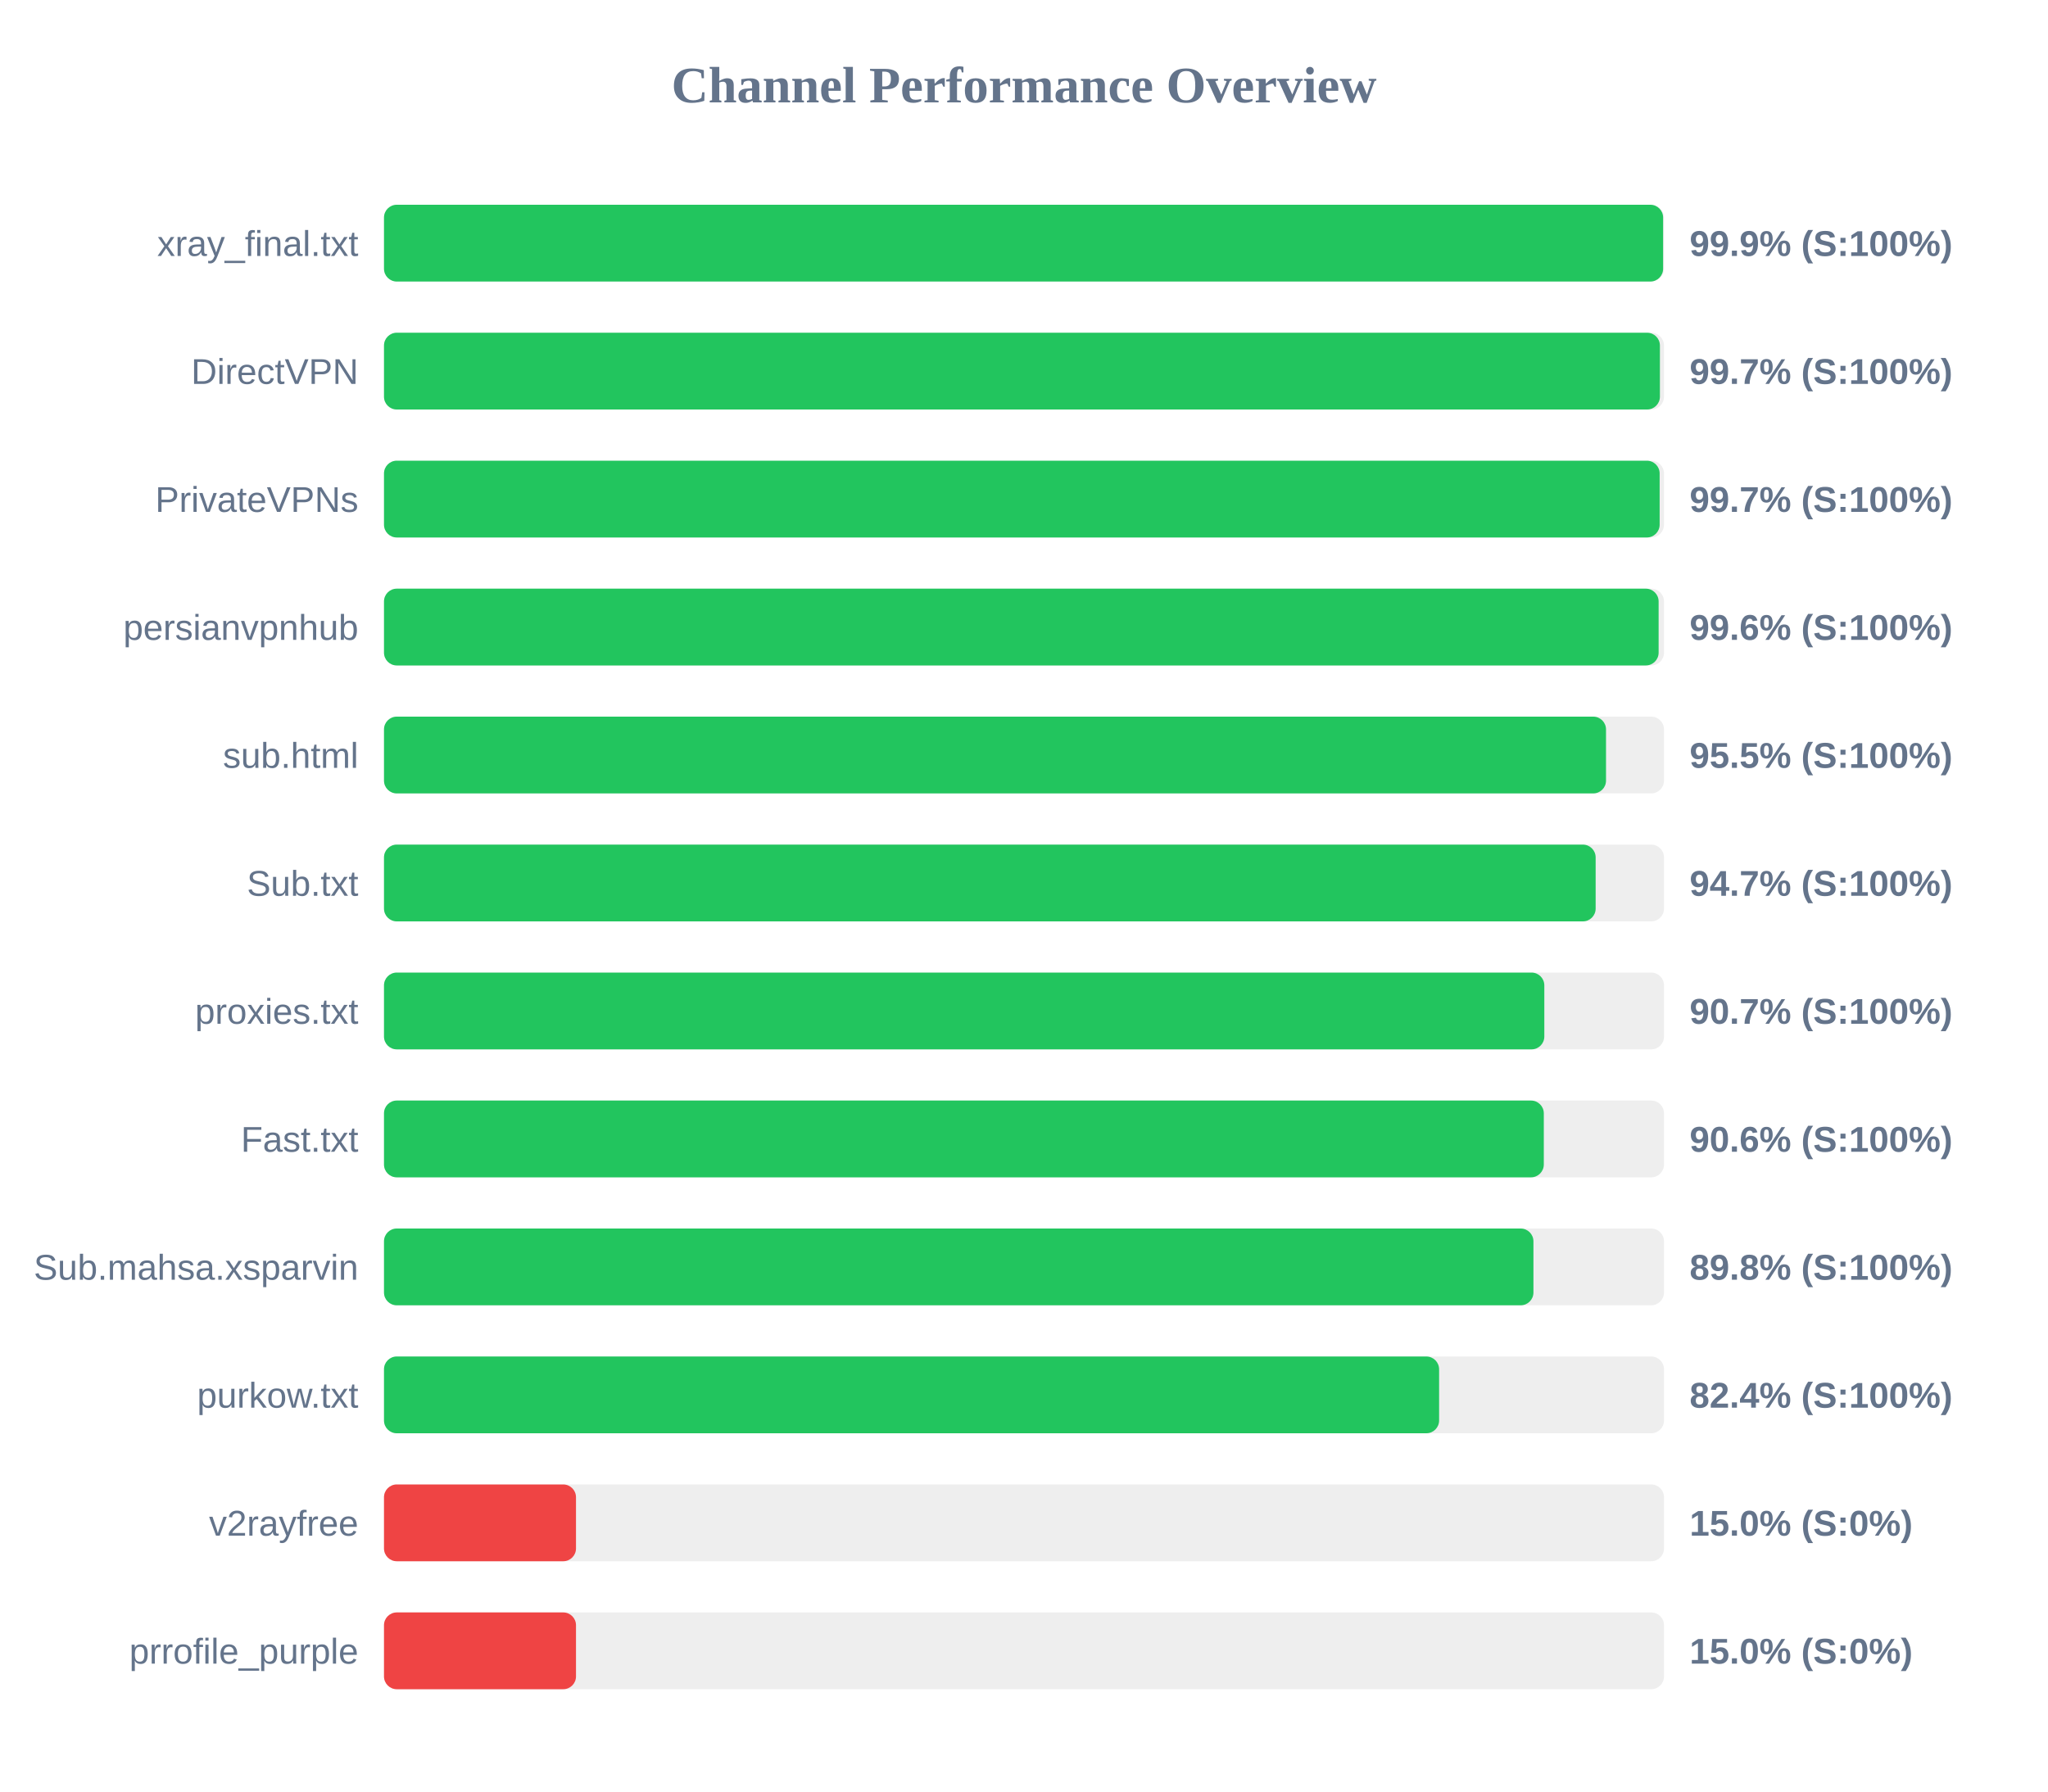
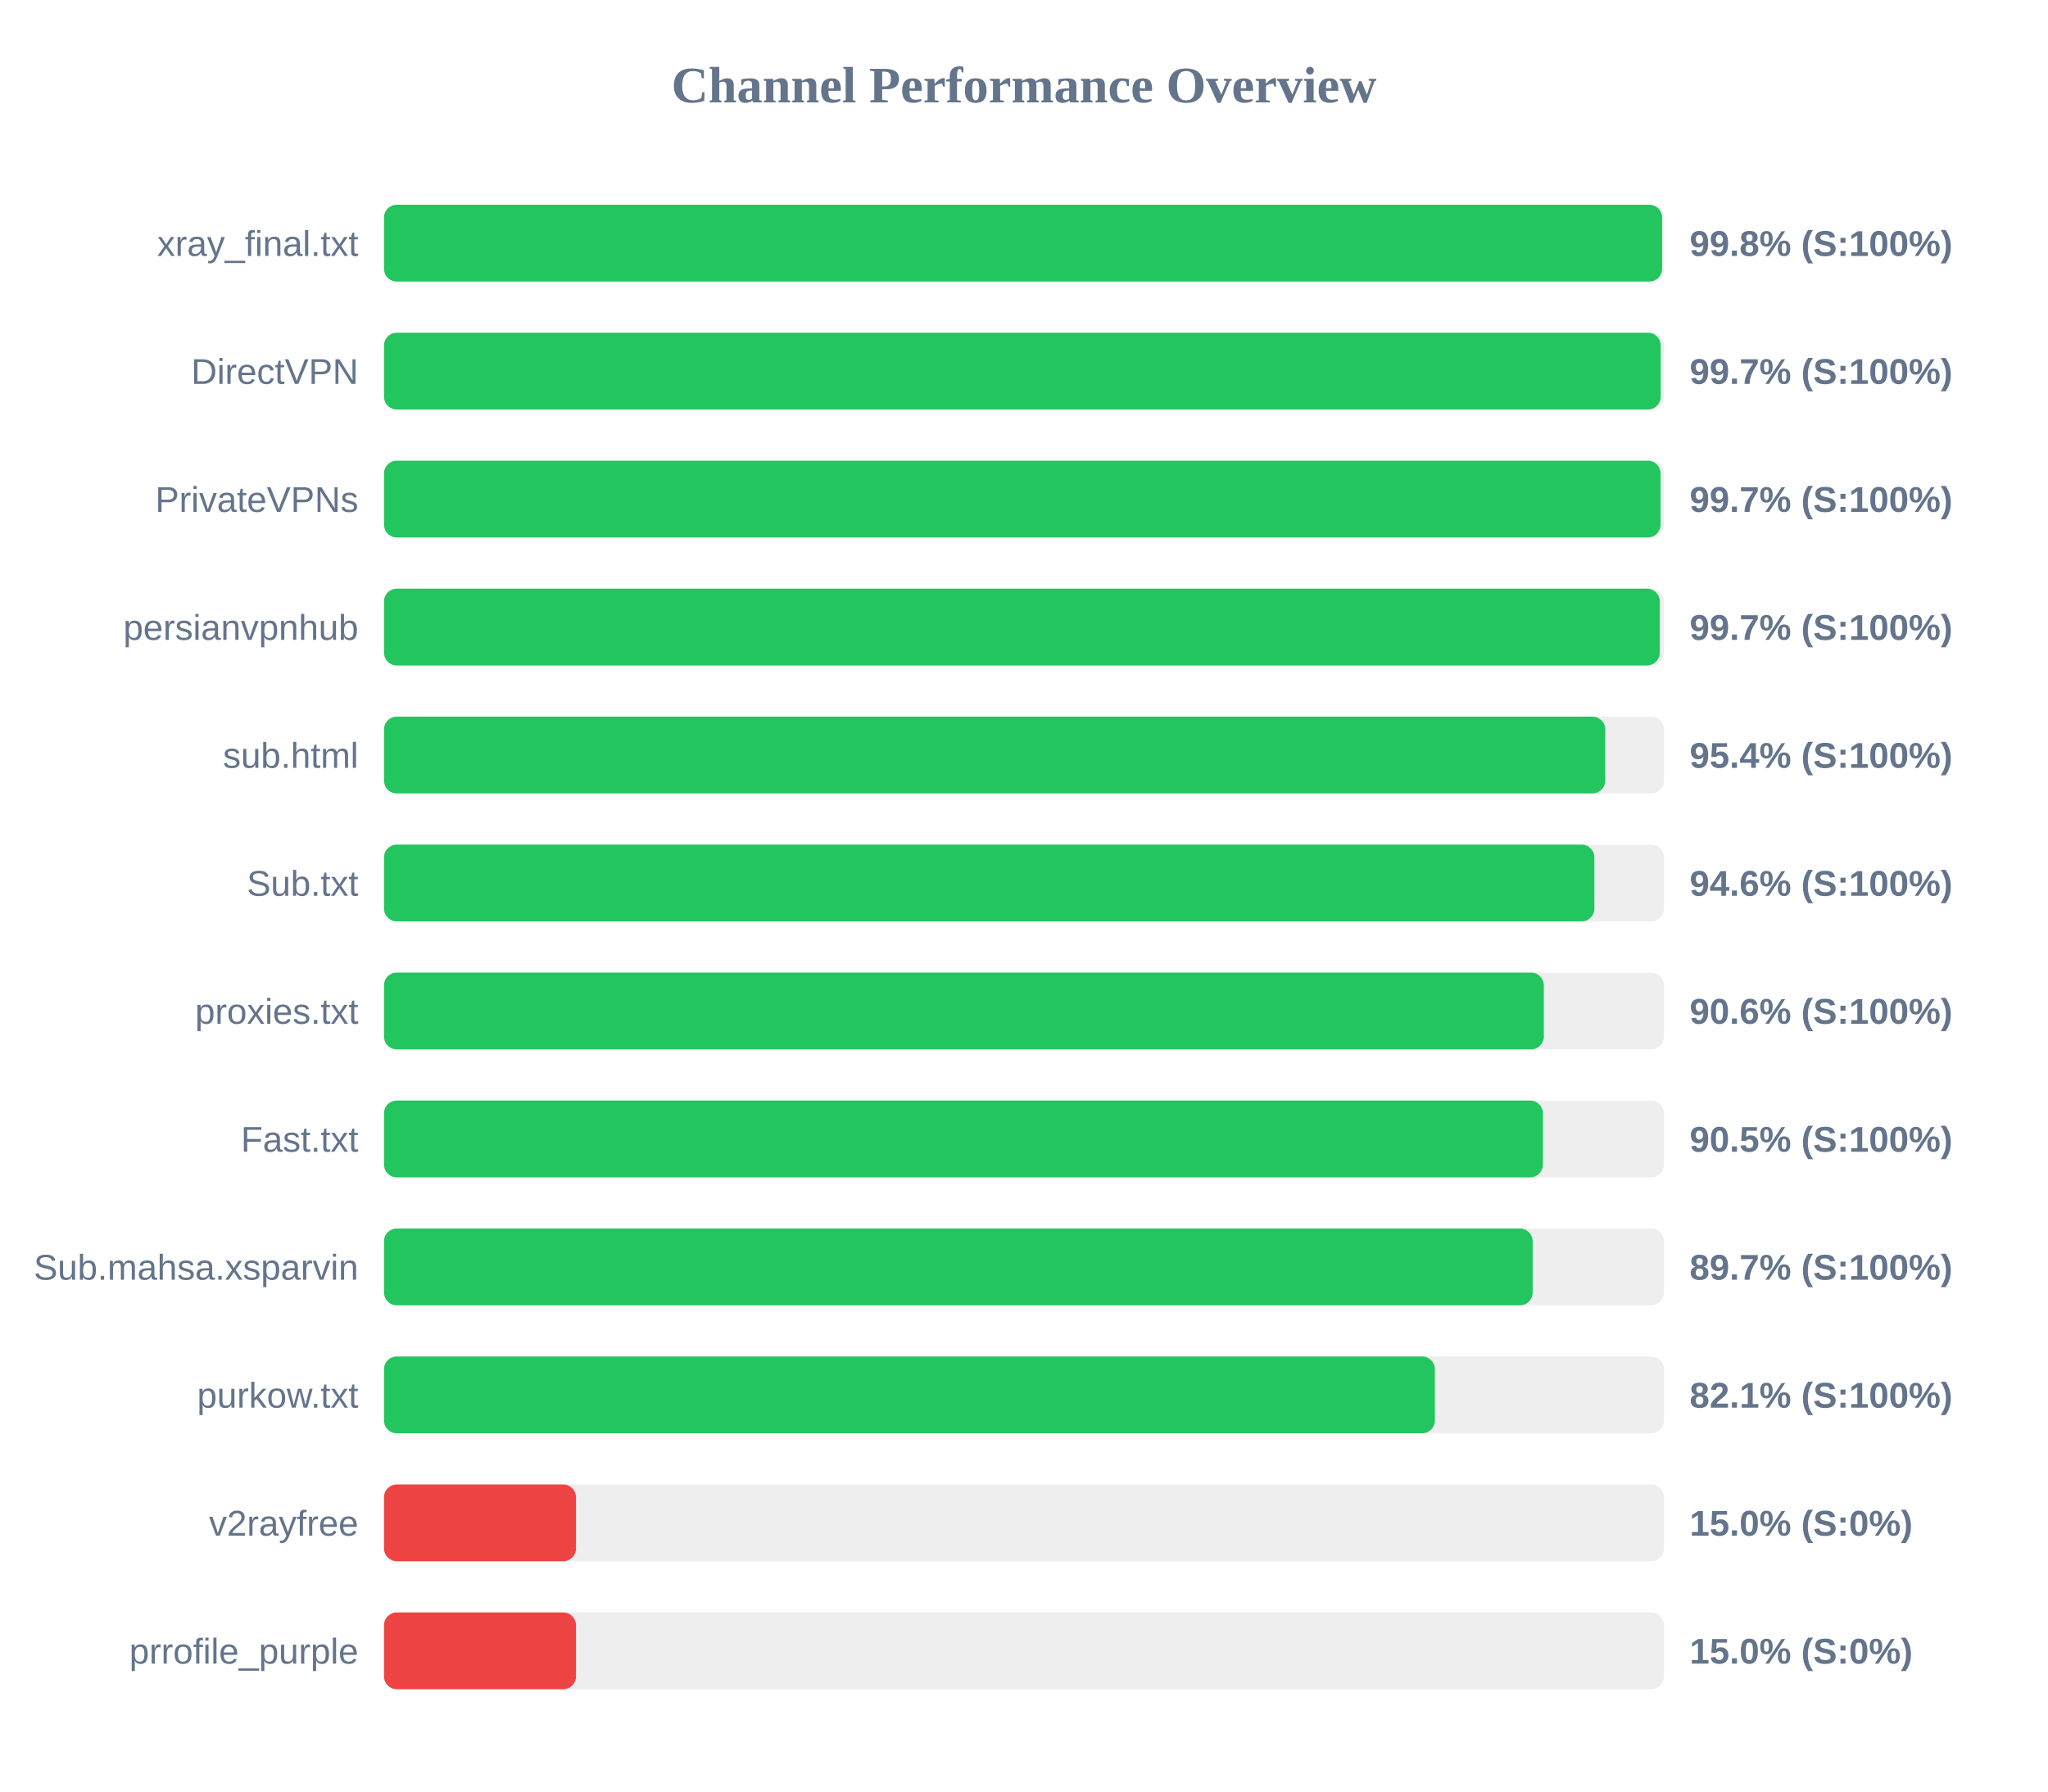
<svg xmlns="http://www.w3.org/2000/svg" width="800" height="700" version="1.1">
  <style>
        .row { font: 14px Arial; fill: #64748b; }
        .score { font: bold 14px Arial; fill: #64748b; }
    </style>
  <text x="400" y="40" text-anchor="middle" font-size="20px" font-weight="bold" fill="#64748b">Channel Performance Overview</text>
  <rect x="150" y="80" width="500" height="30" fill="#eee" rx="5" />
-   <rect x="150" y="80" width="499.65" height="30" fill="#22c55e" rx="5" />
+   <rect x="150" y="80" width="499.25" height="30" fill="#22c55e" rx="5" />
  <text x="140" y="100" text-anchor="end" class="row">xray_final.txt</text>
-   <text x="660" y="100" text-anchor="start" class="score">99.9% (S:100%)</text>
+   <text x="660" y="100" text-anchor="start" class="score">99.8% (S:100%)</text>
  <rect x="150" y="130" width="500" height="30" fill="#eee" rx="5" />
-   <rect x="150" y="130" width="498.4" height="30" fill="#22c55e" rx="5" />
+   <rect x="150" y="130" width="498.7" height="30" fill="#22c55e" rx="5" />
  <text x="140" y="150" text-anchor="end" class="row">DirectVPN</text>
  <text x="660" y="150" text-anchor="start" class="score">99.7% (S:100%)</text>
  <rect x="150" y="180" width="500" height="30" fill="#eee" rx="5" />
-   <rect x="150" y="180" width="498.3" height="30" fill="#22c55e" rx="5" />
+   <rect x="150" y="180" width="498.65" height="30" fill="#22c55e" rx="5" />
  <text x="140" y="200" text-anchor="end" class="row">PrivateVPNs</text>
  <text x="660" y="200" text-anchor="start" class="score">99.7% (S:100%)</text>
  <rect x="150" y="230" width="500" height="30" fill="#eee" rx="5" />
-   <rect x="150" y="230" width="497.9" height="30" fill="#22c55e" rx="5" />
+   <rect x="150" y="230" width="498.35" height="30" fill="#22c55e" rx="5" />
  <text x="140" y="250" text-anchor="end" class="row">persianvpnhub</text>
-   <text x="660" y="250" text-anchor="start" class="score">99.6% (S:100%)</text>
+   <text x="660" y="250" text-anchor="start" class="score">99.7% (S:100%)</text>
  <rect x="150" y="280" width="500" height="30" fill="#eee" rx="5" />
-   <rect x="150" y="280" width="477.35" height="30" fill="#22c55e" rx="5" />
+   <rect x="150" y="280" width="477.05" height="30" fill="#22c55e" rx="5" />
  <text x="140" y="300" text-anchor="end" class="row">sub.html</text>
-   <text x="660" y="300" text-anchor="start" class="score">95.5% (S:100%)</text>
+   <text x="660" y="300" text-anchor="start" class="score">95.4% (S:100%)</text>
  <rect x="150" y="330" width="500" height="30" fill="#eee" rx="5" />
-   <rect x="150" y="330" width="473.3" height="30" fill="#22c55e" rx="5" />
+   <rect x="150" y="330" width="472.8" height="30" fill="#22c55e" rx="5" />
  <text x="140" y="350" text-anchor="end" class="row">Sub.txt</text>
-   <text x="660" y="350" text-anchor="start" class="score">94.7% (S:100%)</text>
+   <text x="660" y="350" text-anchor="start" class="score">94.6% (S:100%)</text>
  <rect x="150" y="380" width="500" height="30" fill="#eee" rx="5" />
-   <rect x="150" y="380" width="453.25" height="30" fill="#22c55e" rx="5" />
+   <rect x="150" y="380" width="453.05" height="30" fill="#22c55e" rx="5" />
  <text x="140" y="400" text-anchor="end" class="row">proxies.txt</text>
-   <text x="660" y="400" text-anchor="start" class="score">90.7% (S:100%)</text>
+   <text x="660" y="400" text-anchor="start" class="score">90.6% (S:100%)</text>
  <rect x="150" y="430" width="500" height="30" fill="#eee" rx="5" />
-   <rect x="150" y="430" width="453.05" height="30" fill="#22c55e" rx="5" />
+   <rect x="150" y="430" width="452.7" height="30" fill="#22c55e" rx="5" />
  <text x="140" y="450" text-anchor="end" class="row">Fast.txt</text>
-   <text x="660" y="450" text-anchor="start" class="score">90.6% (S:100%)</text>
+   <text x="660" y="450" text-anchor="start" class="score">90.5% (S:100%)</text>
  <rect x="150" y="480" width="500" height="30" fill="#eee" rx="5" />
-   <rect x="150" y="480" width="449.0" height="30" fill="#22c55e" rx="5" />
+   <rect x="150" y="480" width="448.7" height="30" fill="#22c55e" rx="5" />
  <text x="140" y="500" text-anchor="end" class="row">Sub.mahsa.xsparvin</text>
-   <text x="660" y="500" text-anchor="start" class="score">89.8% (S:100%)</text>
+   <text x="660" y="500" text-anchor="start" class="score">89.7% (S:100%)</text>
  <rect x="150" y="530" width="500" height="30" fill="#eee" rx="5" />
-   <rect x="150" y="530" width="412.15" height="30" fill="#22c55e" rx="5" />
+   <rect x="150" y="530" width="410.5" height="30" fill="#22c55e" rx="5" />
  <text x="140" y="550" text-anchor="end" class="row">purkow.txt</text>
-   <text x="660" y="550" text-anchor="start" class="score">82.4% (S:100%)</text>
+   <text x="660" y="550" text-anchor="start" class="score">82.1% (S:100%)</text>
  <rect x="150" y="580" width="500" height="30" fill="#eee" rx="5" />
  <rect x="150" y="580" width="75.0" height="30" fill="#ef4444" rx="5" />
  <text x="140" y="600" text-anchor="end" class="row">v2rayfree</text>
  <text x="660" y="600" text-anchor="start" class="score">15.0% (S:0%)</text>
  <rect x="150" y="630" width="500" height="30" fill="#eee" rx="5" />
  <rect x="150" y="630" width="75.0" height="30" fill="#ef4444" rx="5" />
  <text x="140" y="650" text-anchor="end" class="row">prrofile_purple</text>
  <text x="660" y="650" text-anchor="start" class="score">15.0% (S:0%)</text>
</svg>
